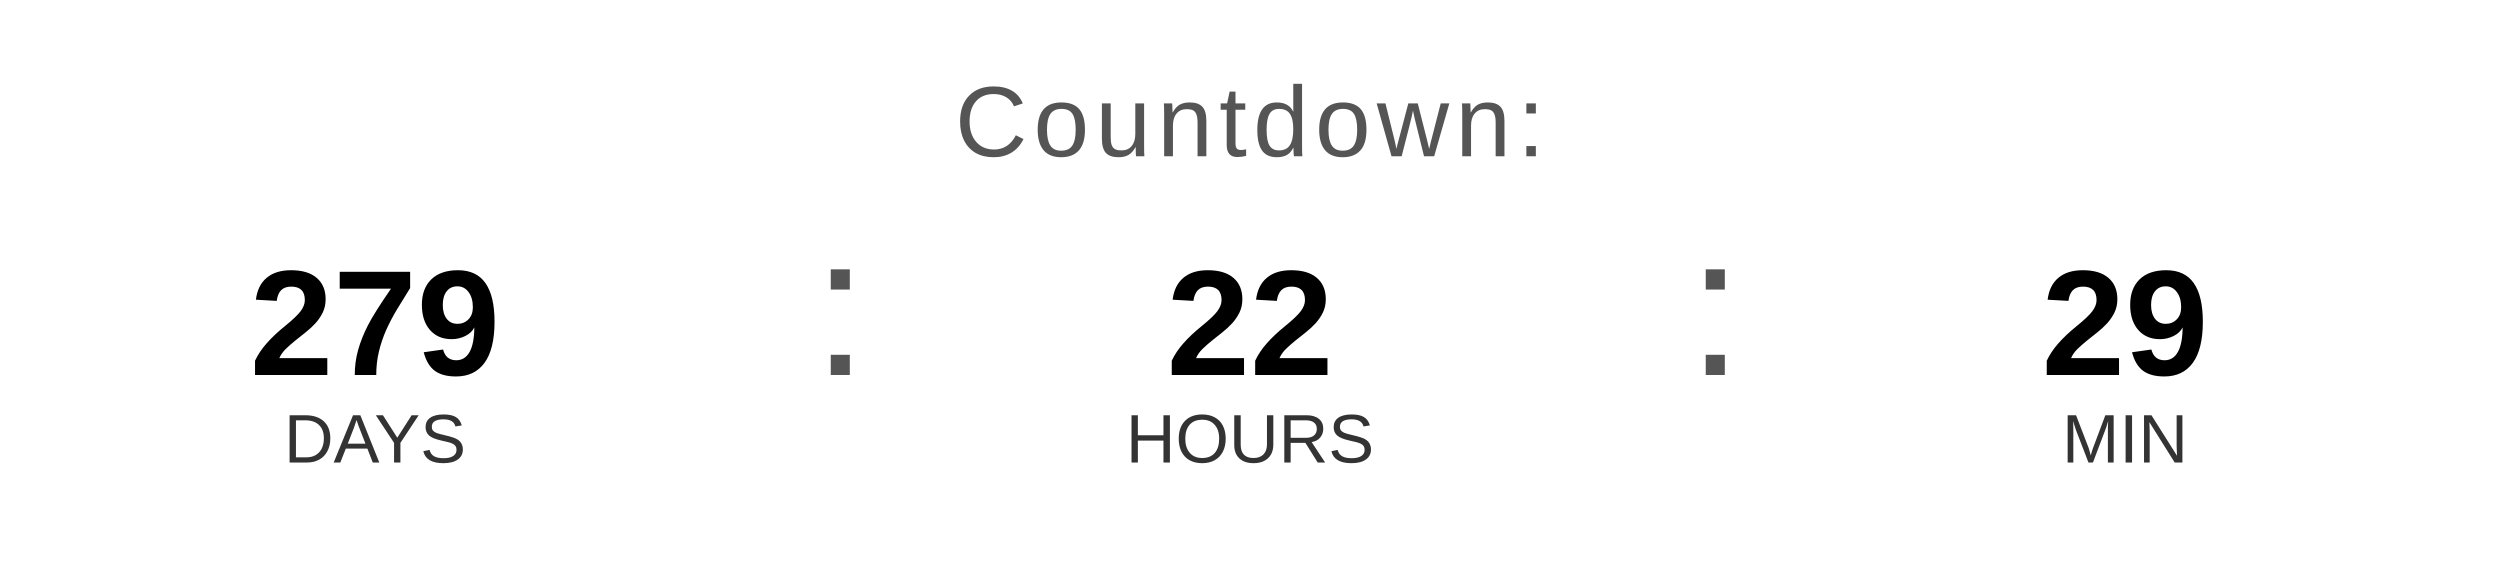
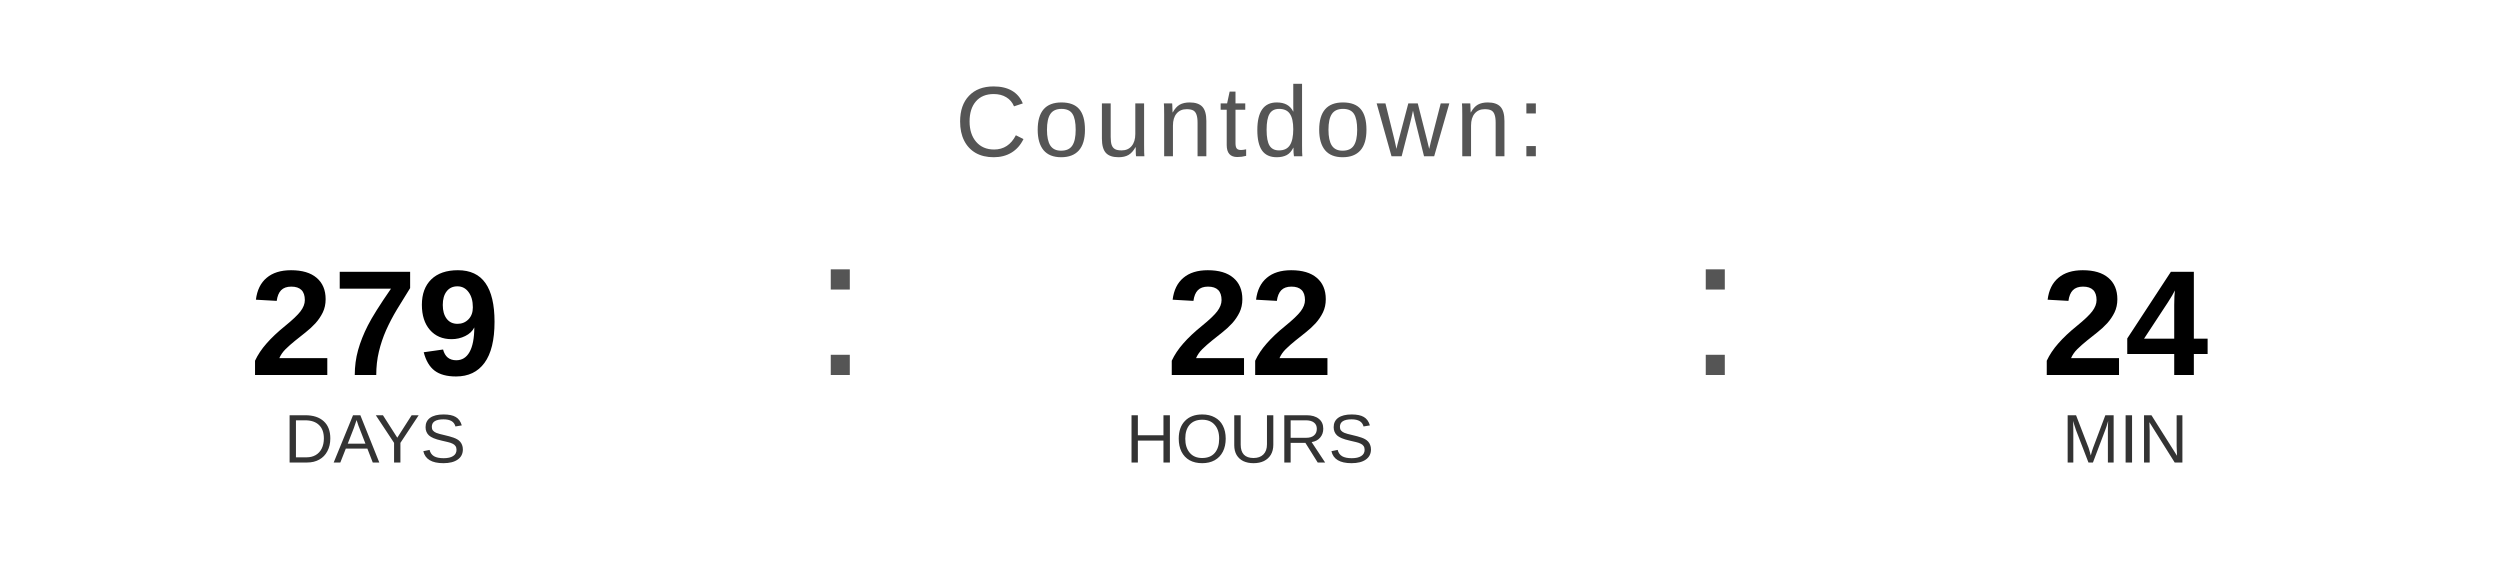
<svg xmlns="http://www.w3.org/2000/svg" width="400" height="90" viewBox="0 0 400 90">
  <text x="200" y="25" font-family="Arial, Helvetica, sans-serif" font-size="16" fill="#555555" text-anchor="middle" letter-spacing="1">
    Countdown:
  </text>
  <text x="60" y="60" font-family="Arial, Helvetica, sans-serif" font-size="24" font-weight="bold" fill="#000000" text-anchor="middle">279</text>
  <text x="60" y="74" font-family="Arial, Helvetica, sans-serif" font-size="11" fill="#333333" text-anchor="middle">DAYS</text>
  <text x="130" y="60" font-family="Arial, sans-serif" font-size="32" fill="#555555">:</text>
  <text x="200" y="60" font-family="Arial, Helvetica, sans-serif" font-size="24" font-weight="bold" fill="#000000" text-anchor="middle">22</text>
  <text x="200" y="74" font-family="Arial, Helvetica, sans-serif" font-size="11" fill="#333333" text-anchor="middle">HOURS</text>
  <text x="270" y="60" font-family="Arial, sans-serif" font-size="32" fill="#555555">:</text>
-   <text x="340" y="60" font-family="Arial, Helvetica, sans-serif" font-size="24" font-weight="bold" fill="#000000" text-anchor="middle">29</text>
+   <text x="340" y="60" font-family="Arial, Helvetica, sans-serif" font-size="24" font-weight="bold" fill="#000000" text-anchor="middle">24</text>
  <text x="340" y="74" font-family="Arial, Helvetica, sans-serif" font-size="11" fill="#333333" text-anchor="middle">MIN</text>
</svg>
